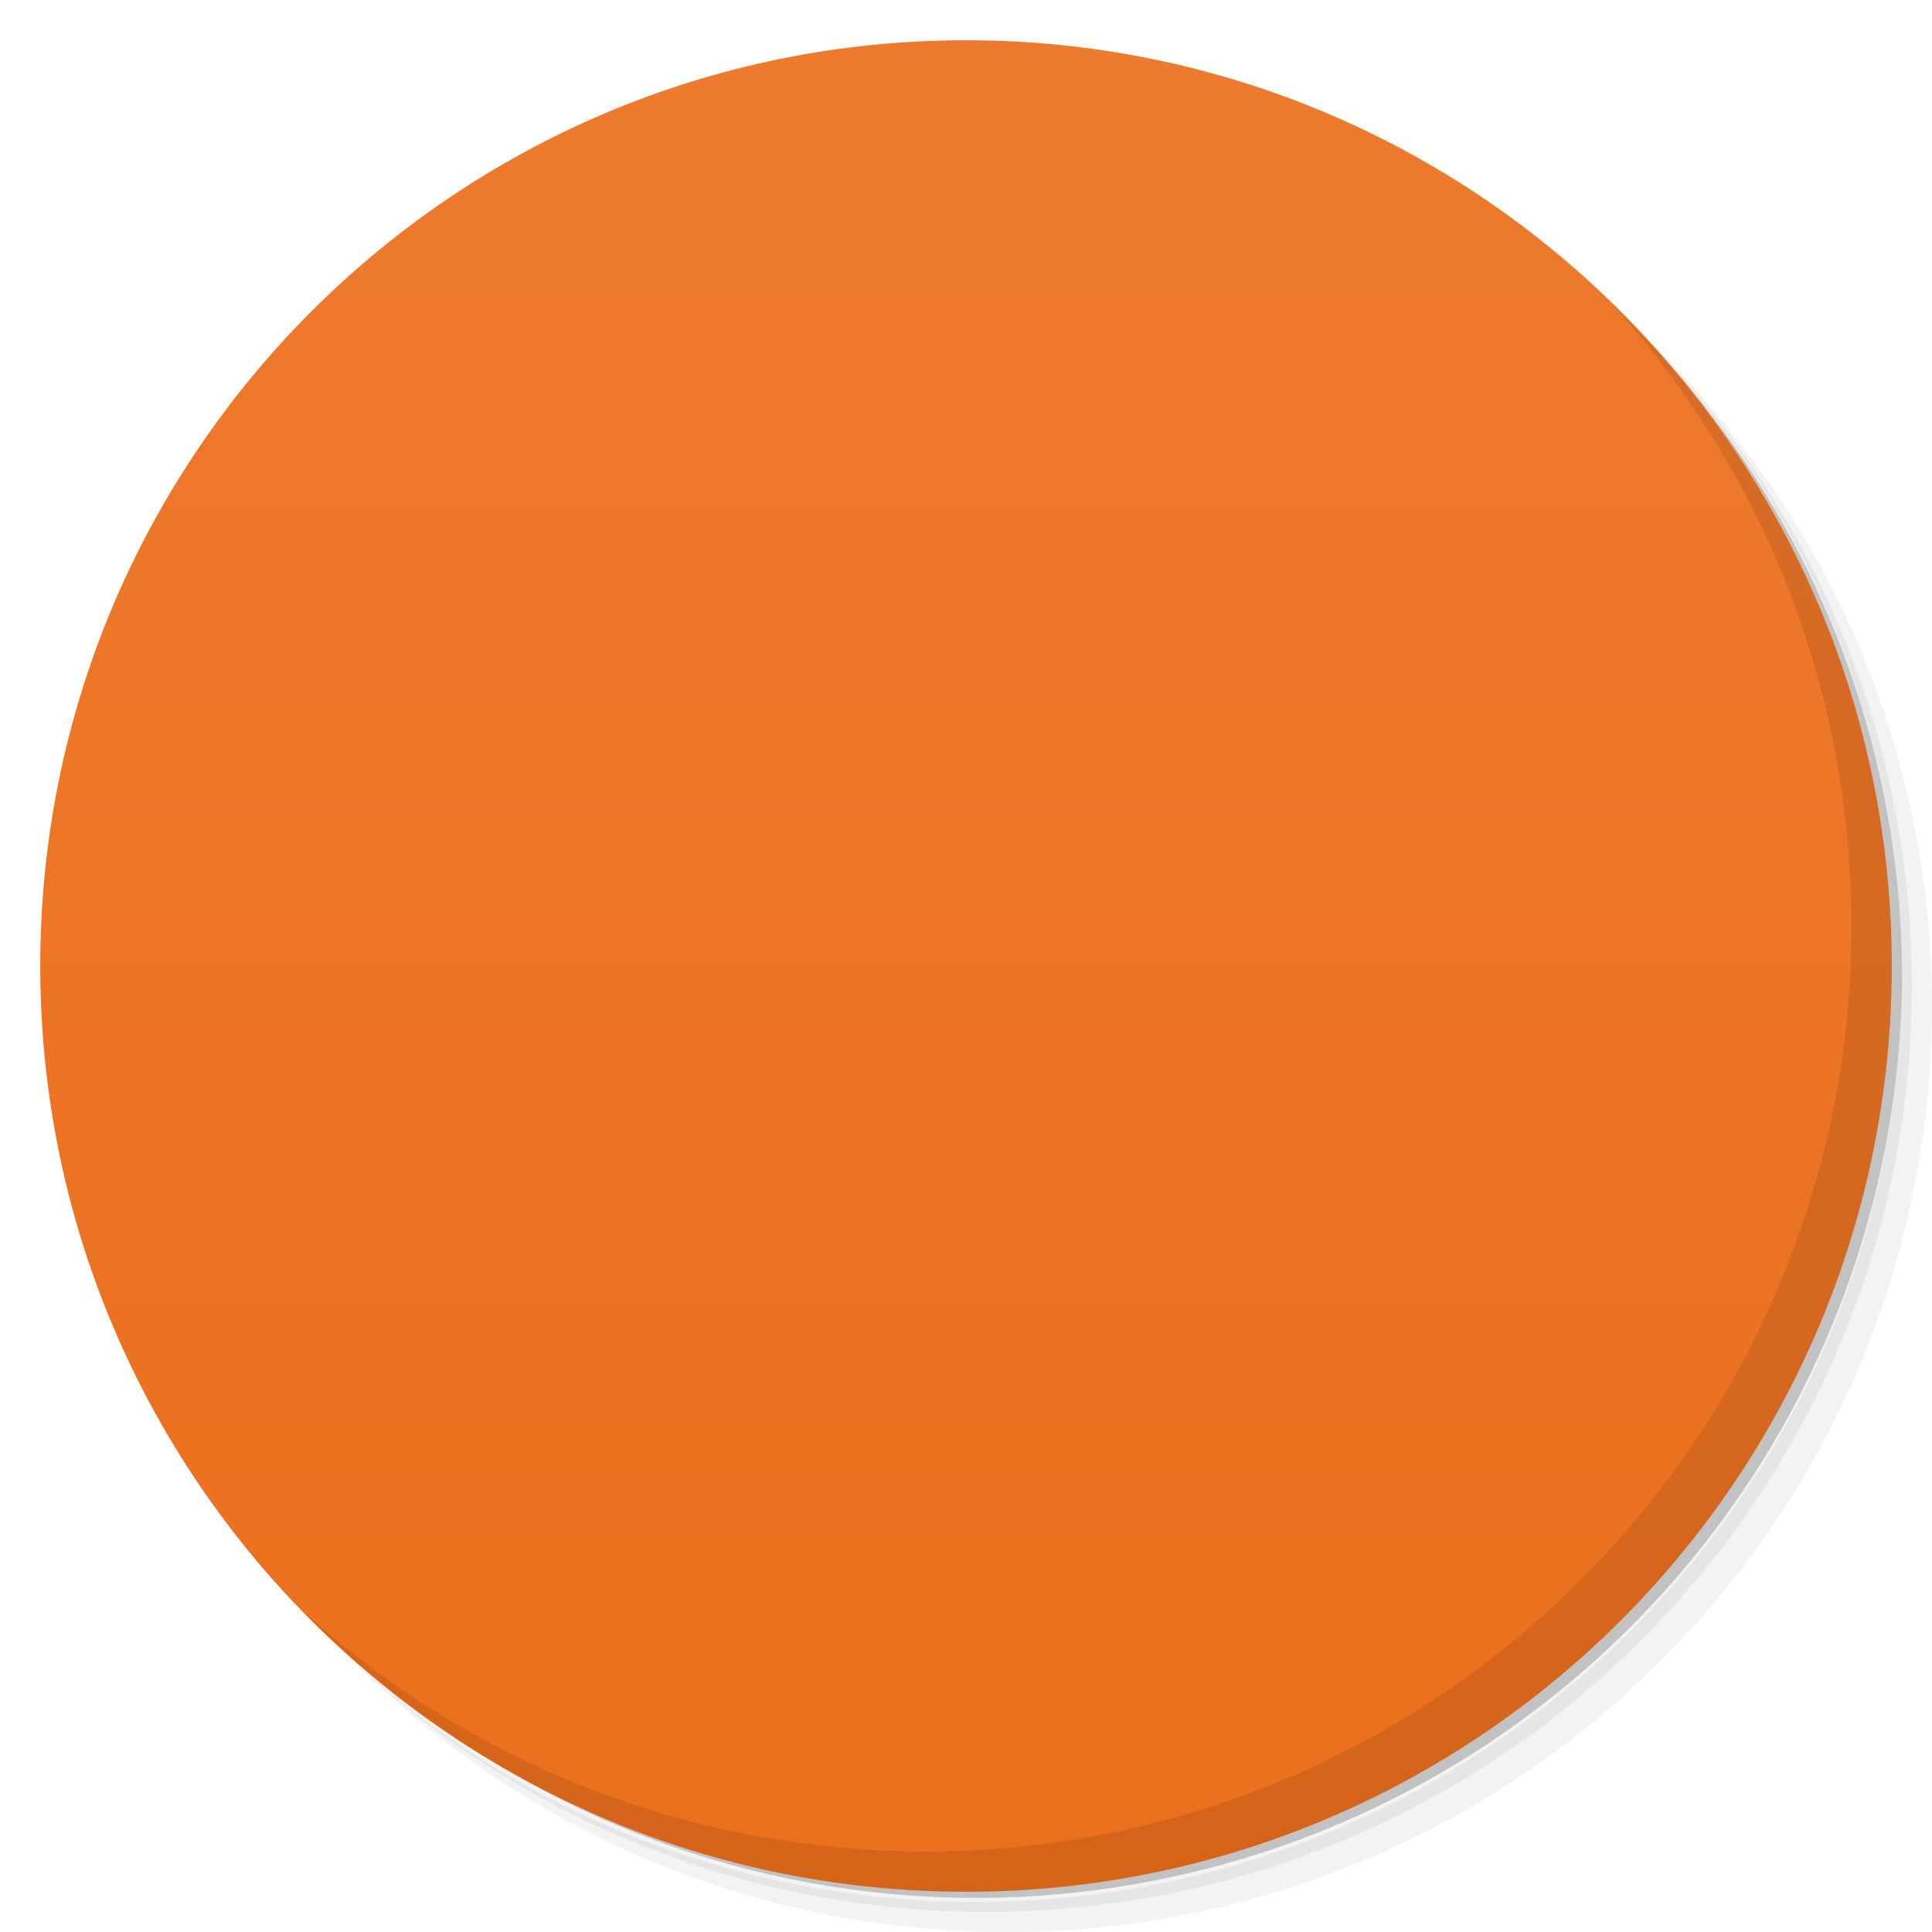
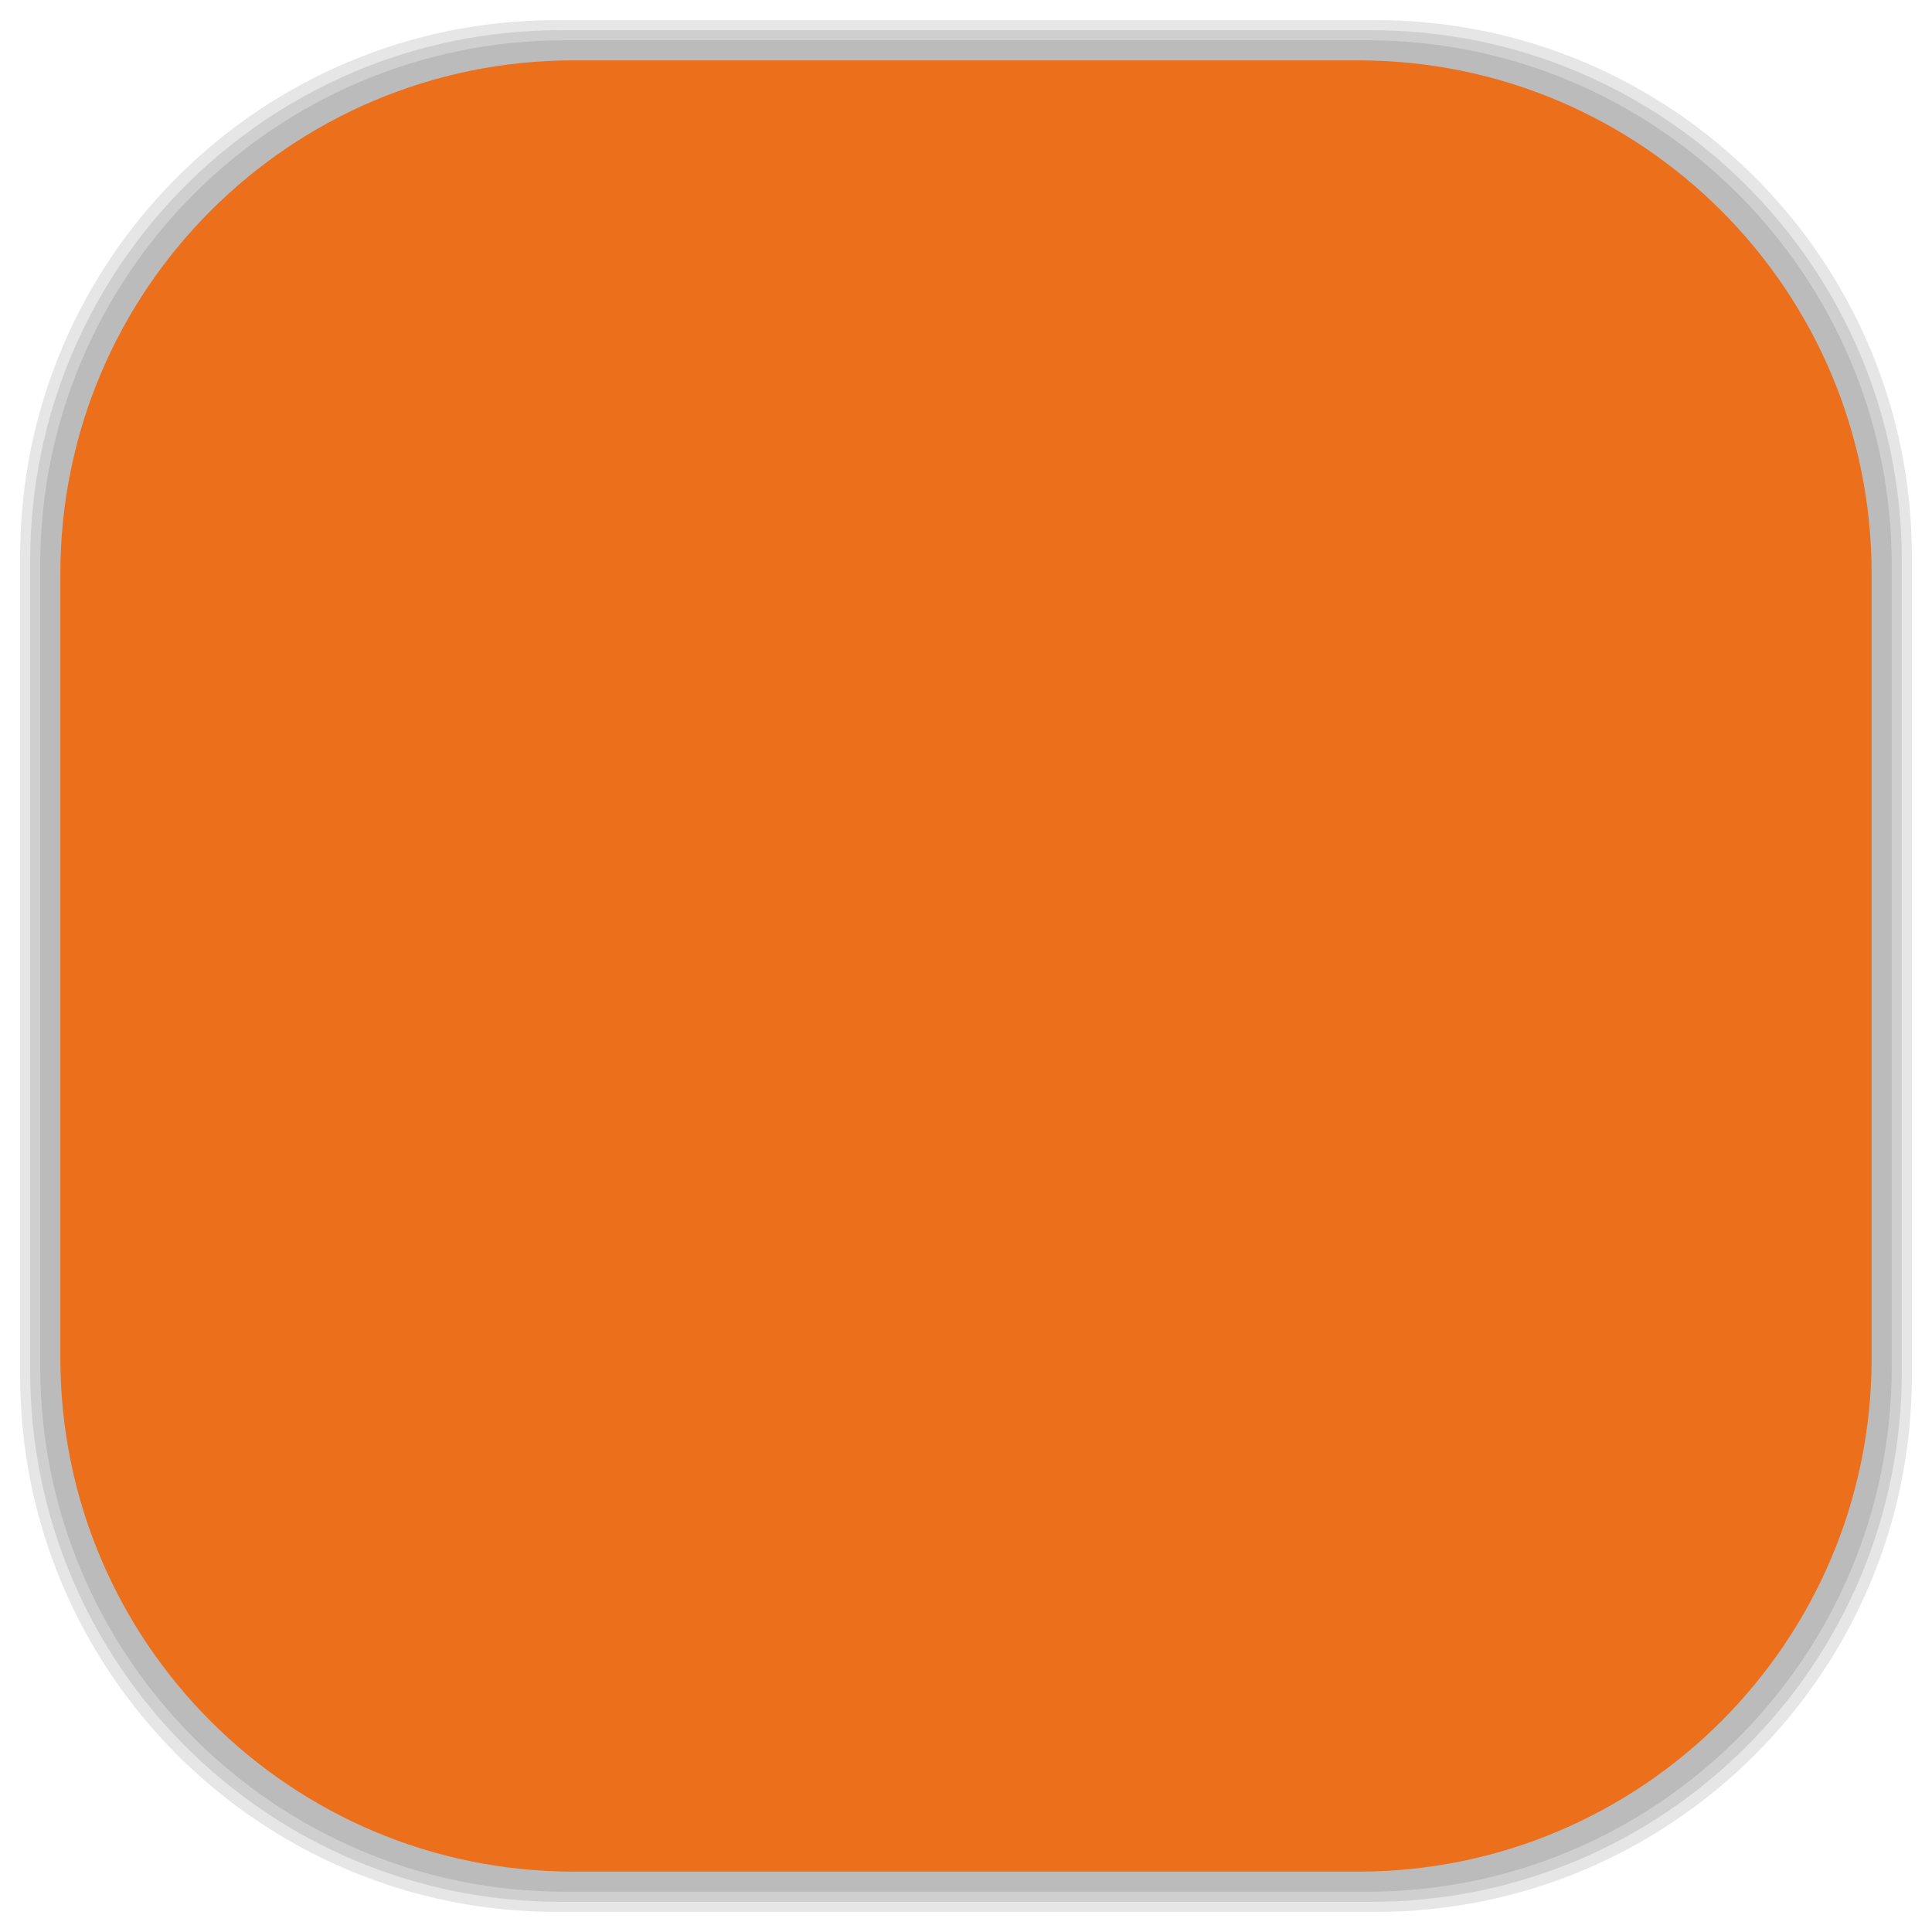
- <svg viewBox="0 0 48 48">
-   <defs>
+ <svg xmlns="http://www.w3.org/2000/svg" viewBox="0 0 48 48" id="svg2" version="1.1" width="100%" height="100%">
+   <defs id="defs4">
    <linearGradient id="linearGradient3764" x1="1" x2="47" gradientUnits="userSpaceOnUse" gradientTransform="matrix(0,-1,1,0,-1.5e-6,48)">
-       <stop stop-color="#ec6f1c" stop-opacity="1" />
-       <stop offset="1" stop-color="#ed7a2e" stop-opacity="1" />
+       <stop stop-color="#ec6f1c" stop-opacity="1" id="stop7" />
+       <stop offset="1" stop-color="#ed7a2e" stop-opacity="1" id="stop9" />
    </linearGradient>
    <clipPath id="clipPath-166144292">
-       <g transform="translate(0,-1004.362)">
-         <path d="m -24 13 c 0 1.105 -0.672 2 -1.5 2 -0.828 0 -1.5 -0.895 -1.5 -2 0 -1.105 0.672 -2 1.5 -2 0.828 0 1.5 0.895 1.5 2 z" transform="matrix(15.33333,0,0,11.5,415,878.8622)" fill="#1890d0" />
+       <g transform="translate(0,-1004.362)" id="g12">
+         <path d="m -24 13 c 0 1.105 -0.672 2 -1.5 2 -0.828 0 -1.5 -0.895 -1.5 -2 0 -1.105 0.672 -2 1.5 -2 0.828 0 1.5 0.895 1.5 2 z" transform="matrix(15.33333,0,0,11.5,415,878.8622)" fill="#1890d0" id="path14" />
      </g>
    </clipPath>
    <clipPath id="clipPath-177157309">
-       <g transform="translate(0,-1004.362)">
-         <path d="m -24 13 c 0 1.105 -0.672 2 -1.5 2 -0.828 0 -1.5 -0.895 -1.5 -2 0 -1.105 0.672 -2 1.5 -2 0.828 0 1.5 0.895 1.5 2 z" transform="matrix(15.33333,0,0,11.5,415,878.8622)" fill="#1890d0" />
+       <g transform="translate(0,-1004.362)" id="g17">
+         <path d="m -24 13 c 0 1.105 -0.672 2 -1.5 2 -0.828 0 -1.5 -0.895 -1.5 -2 0 -1.105 0.672 -2 1.5 -2 0.828 0 1.5 0.895 1.5 2 z" transform="matrix(15.33333,0,0,11.5,415,878.8622)" fill="#1890d0" id="path19" />
+       </g>
+     </clipPath>
+     <linearGradient id="linearGradient3764-1" x1="1" x2="47" gradientUnits="userSpaceOnUse" gradientTransform="matrix(0,-1,1,0,-1.5e-6,48)">
+       <stop stop-color="#b5945b" stop-opacity="1" id="stop7-8" />
+       <stop offset="1" stop-color="#bb9e69" stop-opacity="1" id="stop9-7" />
+     </linearGradient>
+     <clipPath id="clipPath-899834956">
+       <g transform="translate(0,-1004.362)" id="g12-4">
+         <path d="m -24 13 c 0 1.105 -0.672 2 -1.5 2 -0.828 0 -1.5 -0.895 -1.5 -2 0 -1.105 0.672 -2 1.5 -2 0.828 0 1.5 0.895 1.5 2 z" transform="matrix(15.33333,0,0,11.5,415,878.8622)" fill="#1890d0" id="path14-0" />
+       </g>
+     </clipPath>
+     <clipPath id="clipPath-909443126">
+       <g transform="translate(0,-1004.362)" id="g17-0">
+         <path d="m -24 13 c 0 1.105 -0.672 2 -1.5 2 -0.828 0 -1.5 -0.895 -1.5 -2 0 -1.105 0.672 -2 1.5 -2 0.828 0 1.5 0.895 1.5 2 z" transform="matrix(15.33333,0,0,11.5,415,878.8622)" fill="#1890d0" id="path19-34" />
+       </g>
+     </clipPath>
+     <clipPath id="clipPath-909443126-7">
+       <g transform="translate(0,-1004.362)" id="g17-2">
+         <path style="fill:#1890d0" d="m -24,13 c 0,1.105 -0.672,2 -1.5,2 -0.828,0 -1.5,-0.895 -1.5,-2 0,-1.105 0.672,-2 1.5,-2 0.828,0 1.5,0.895 1.5,2 z" transform="matrix(15.33333,0,0,11.5,415,878.8622)" id="path19-3" />
+       </g>
+     </clipPath>
+     <linearGradient id="linearGradient3759">
+       <stop id="stop3761" offset="0" style="stop-color:#a75e15;stop-opacity:1;" />
+       <stop id="stop3763" offset="1" style="stop-color:#ffffff;stop-opacity:0;" />
+     </linearGradient>
+     <linearGradient id="linearGradient3777">
+       <stop id="stop3779" offset="0" style="stop-color:#e0dd00;stop-opacity:1;" />
+       <stop id="stop3781" offset="1" style="stop-color:#000000;stop-opacity:0;" />
+     </linearGradient>
+     <clipPath id="clipPath-177157309-0">
+       <g transform="translate(0,-1004.362)" id="g17-08">
+         <path style="fill:#1890d0" d="m -24,13 c 0,1.105 -0.672,2 -1.5,2 -0.828,0 -1.5,-0.895 -1.5,-2 0,-1.105 0.672,-2 1.5,-2 0.828,0 1.5,0.895 1.5,2 z" transform="matrix(15.33333,0,0,11.5,415,878.8622)" id="path19-7" />
      </g>
    </clipPath>
  </defs>
-   <g>
-     <path d="m 36.31 5 c 5.859 4.062 9.688 10.831 9.688 18.5 c 0 12.426 -10.07 22.5 -22.5 22.5 c -7.669 0 -14.438 -3.828 -18.5 -9.688 c 1.037 1.822 2.306 3.499 3.781 4.969 c 4.085 3.712 9.514 5.969 15.469 5.969 c 12.703 0 23 -10.298 23 -23 c 0 -5.954 -2.256 -11.384 -5.969 -15.469 c -1.469 -1.475 -3.147 -2.744 -4.969 -3.781 z m 4.969 3.781 c 3.854 4.113 6.219 9.637 6.219 15.719 c 0 12.703 -10.297 23 -23 23 c -6.081 0 -11.606 -2.364 -15.719 -6.219 c 4.16 4.144 9.883 6.719 16.219 6.719 c 12.703 0 23 -10.298 23 -23 c 0 -6.335 -2.575 -12.06 -6.719 -16.219 z" opacity="0.05" />
-     <path d="m 41.28 8.781 c 3.712 4.085 5.969 9.514 5.969 15.469 c 0 12.703 -10.297 23 -23 23 c -5.954 0 -11.384 -2.256 -15.469 -5.969 c 4.113 3.854 9.637 6.219 15.719 6.219 c 12.703 0 23 -10.298 23 -23 c 0 -6.081 -2.364 -11.606 -6.219 -15.719 z" opacity="0.1" />
-     <path d="m 31.25 2.375 c 8.615 3.154 14.75 11.417 14.75 21.13 c 0 12.426 -10.07 22.5 -22.5 22.5 c -9.708 0 -17.971 -6.135 -21.12 -14.75 a 23 23 0 0 0 44.875 -7 a 23 23 0 0 0 -16 -21.875 z" opacity="0.2" />
+   <g id="g33" />
+   <g id="g3097">
+     <g id="layer2">
+       <rect ry="13.037" rx="13.037" y="1" x="1" height="46" width="46" id="rect3007" style="opacity:0.1;fill:#000000;fill-opacity:1;fill-rule:nonzero;stroke:none" />
+       <rect style="opacity:0.1;fill:#000000;fill-opacity:1;fill-rule:nonzero;stroke:none" id="rect3011" width="47" height="47" x="0.5" y="0.5" rx="13.32" ry="13.32" />
+       <rect style="opacity:0.1;fill:#000000;fill-opacity:1;fill-rule:nonzero;stroke:none" id="rect3013" width="46.5" height="46.5" x="0.75" y="0.75" rx="13.178" ry="13.178" />
+     </g>
+     <g style="display:inline" id="layer1">
+       <rect transform="matrix(0,-1,1,0,0,0)" ry="12.753" rx="12.753" y="1.5" x="-46.5" height="45" width="45" id="rect2988" style="fill:#ec6f1c;fill-opacity:1;fill-rule:nonzero;stroke:none" />
+     </g>
  </g>
-   <g>
-     <path d="m 24 1 c 12.703 0 23 10.297 23 23 c 0 12.703 -10.297 23 -23 23 -12.703 0 -23 -10.297 -23 -23 0 -12.703 10.297 -23 23 -23 z" fill="url(#linearGradient3764)" fill-opacity="1" />
-   </g>
-   <g />
-   <g>
-     <g clip-path="url(#clipPath-166144292)">
-       <g transform="translate(1,1)">
-         <g opacity="0.1">
-           <g>
-             <path d="m 25 12 l 0 8 l -1 0 c -0.555 0 -1 0.445 -1 1 l 0 6 c 0 0.551 0.445 1 1 1 l 1 0 l 0 8 l -2 0 c -2.215 0 -4 -1.785 -4 -4 l 0 -16 c 0 -2.219 1.785 -4 4 -4 m 2 0" fill="#000" stroke="none" fill-rule="nonzero" fill-opacity="1" />
-             <path d="m 29 12 c 0.555 0 1 0.445 1 1 l 0 6 c 0 0.551 -0.445 1 -1 1 l -3 0 l 0 -8 m 3 0" fill="#000" stroke="none" fill-rule="nonzero" fill-opacity="1" />
-             <path d="m 29 28 c 0.555 0 1 0.445 1 0.996 l 0 6 c 0 0.555 -0.445 1 -1 1 l -2.996 0 l 0 -7.996 m 2.996 0" fill="#000" stroke="none" fill-rule="nonzero" fill-opacity="1" />
-             <path d="m 0.141 6.632 l 2.963 0 l 0.561 -1.411 l 0.282 2.822 l 0.564 -1.411 l 8.89 0" transform="matrix(3.543307,0,0,3.543307,0,0)" stroke-opacity="1" fill="#000" stroke="#f9f9f9" stroke-linejoin="round" stroke-linecap="round" stroke-width="0.282" stroke-miterlimit="4" />
-           </g>
-         </g>
+   <g transform="matrix(0.9765514,0,0,1,0.4549051,0)" id="g53-3">
+     <g clip-path="url(#clipPath-177157309-0)" id="g55-3">
+       <g id="g57-3">
+         <path style="fill:#f9f9f9;fill-opacity:1;fill-rule:nonzero;stroke:none" d="m 25,12 0,8 -1,0 c -0.555,0 -1,0.445 -1,1 l 0,6 c 0,0.551 0.445,1 1,1 l 1,0 0,8 -2,0 c -2.215,0 -4,-1.785 -4,-4 l 0,-16 c 0,-2.219 1.785,-4 4,-4 m 2,0" id="path59-9" />
+         <path style="fill:#f9f9f9;fill-opacity:1;fill-rule:nonzero;stroke:none" d="m 29,12 c 0.555,0 1,0.445 1,1 l 0,6 c 0,0.551 -0.445,1 -1,1 l -3,0 0,-8 m 3,0" id="path61-4" />
+         <path style="fill:#f9f9f9;fill-opacity:1;fill-rule:nonzero;stroke:none" d="m 29,28 c 0.555,0 1,0.445 1,0.996 l 0,6 c 0,0.555 -0.445,1 -1,1 l -2.996,0 0,-7.996 M 29,28" id="path63-0" />
+         <path style="fill:none;stroke:#f9f9f9;stroke-width:0.282;stroke-linecap:round;stroke-linejoin:round;stroke-miterlimit:4;stroke-opacity:1" d="m 0.141,6.632 2.963,0 0.561,-1.411 0.282,2.822 0.564,-1.411 8.89,0" transform="scale(3.543307,3.543307)" stroke-miterlimit="4" id="path65-2" />
      </g>
    </g>
  </g>
-   <g>
-     <g clip-path="url(#clipPath-177157309)">
-       <g>
-         <path d="m 25 12 l 0 8 l -1 0 c -0.555 0 -1 0.445 -1 1 l 0 6 c 0 0.551 0.445 1 1 1 l 1 0 l 0 8 l -2 0 c -2.215 0 -4 -1.785 -4 -4 l 0 -16 c 0 -2.219 1.785 -4 4 -4 m 2 0" fill="#f9f9f9" stroke="none" fill-rule="nonzero" fill-opacity="1" />
-         <path d="m 29 12 c 0.555 0 1 0.445 1 1 l 0 6 c 0 0.551 -0.445 1 -1 1 l -3 0 l 0 -8 m 3 0" fill="#f9f9f9" stroke="none" fill-rule="nonzero" fill-opacity="1" />
-         <path d="m 29 28 c 0.555 0 1 0.445 1 0.996 l 0 6 c 0 0.555 -0.445 1 -1 1 l -2.996 0 l 0 -7.996 m 2.996 0" fill="#f9f9f9" stroke="none" fill-rule="nonzero" fill-opacity="1" />
-         <path d="m 0.141 6.632 l 2.963 0 l 0.561 -1.411 l 0.282 2.822 l 0.564 -1.411 l 8.89 0" transform="matrix(3.543307,0,0,3.543307,0,0)" stroke-opacity="1" fill="none" stroke="#f9f9f9" stroke-linejoin="round" stroke-linecap="round" stroke-width="0.282" stroke-miterlimit="4" />
-       </g>
-     </g>
-   </g>
-   <g>
-     <path d="m 40.03 7.531 c 3.712 4.084 5.969 9.514 5.969 15.469 0 12.703 -10.297 23 -23 23 c -5.954 0 -11.384 -2.256 -15.469 -5.969 4.178 4.291 10.01 6.969 16.469 6.969 c 12.703 0 23 -10.298 23 -23 0 -6.462 -2.677 -12.291 -6.969 -16.469 z" opacity="0.1" />
-   </g>
</svg>
